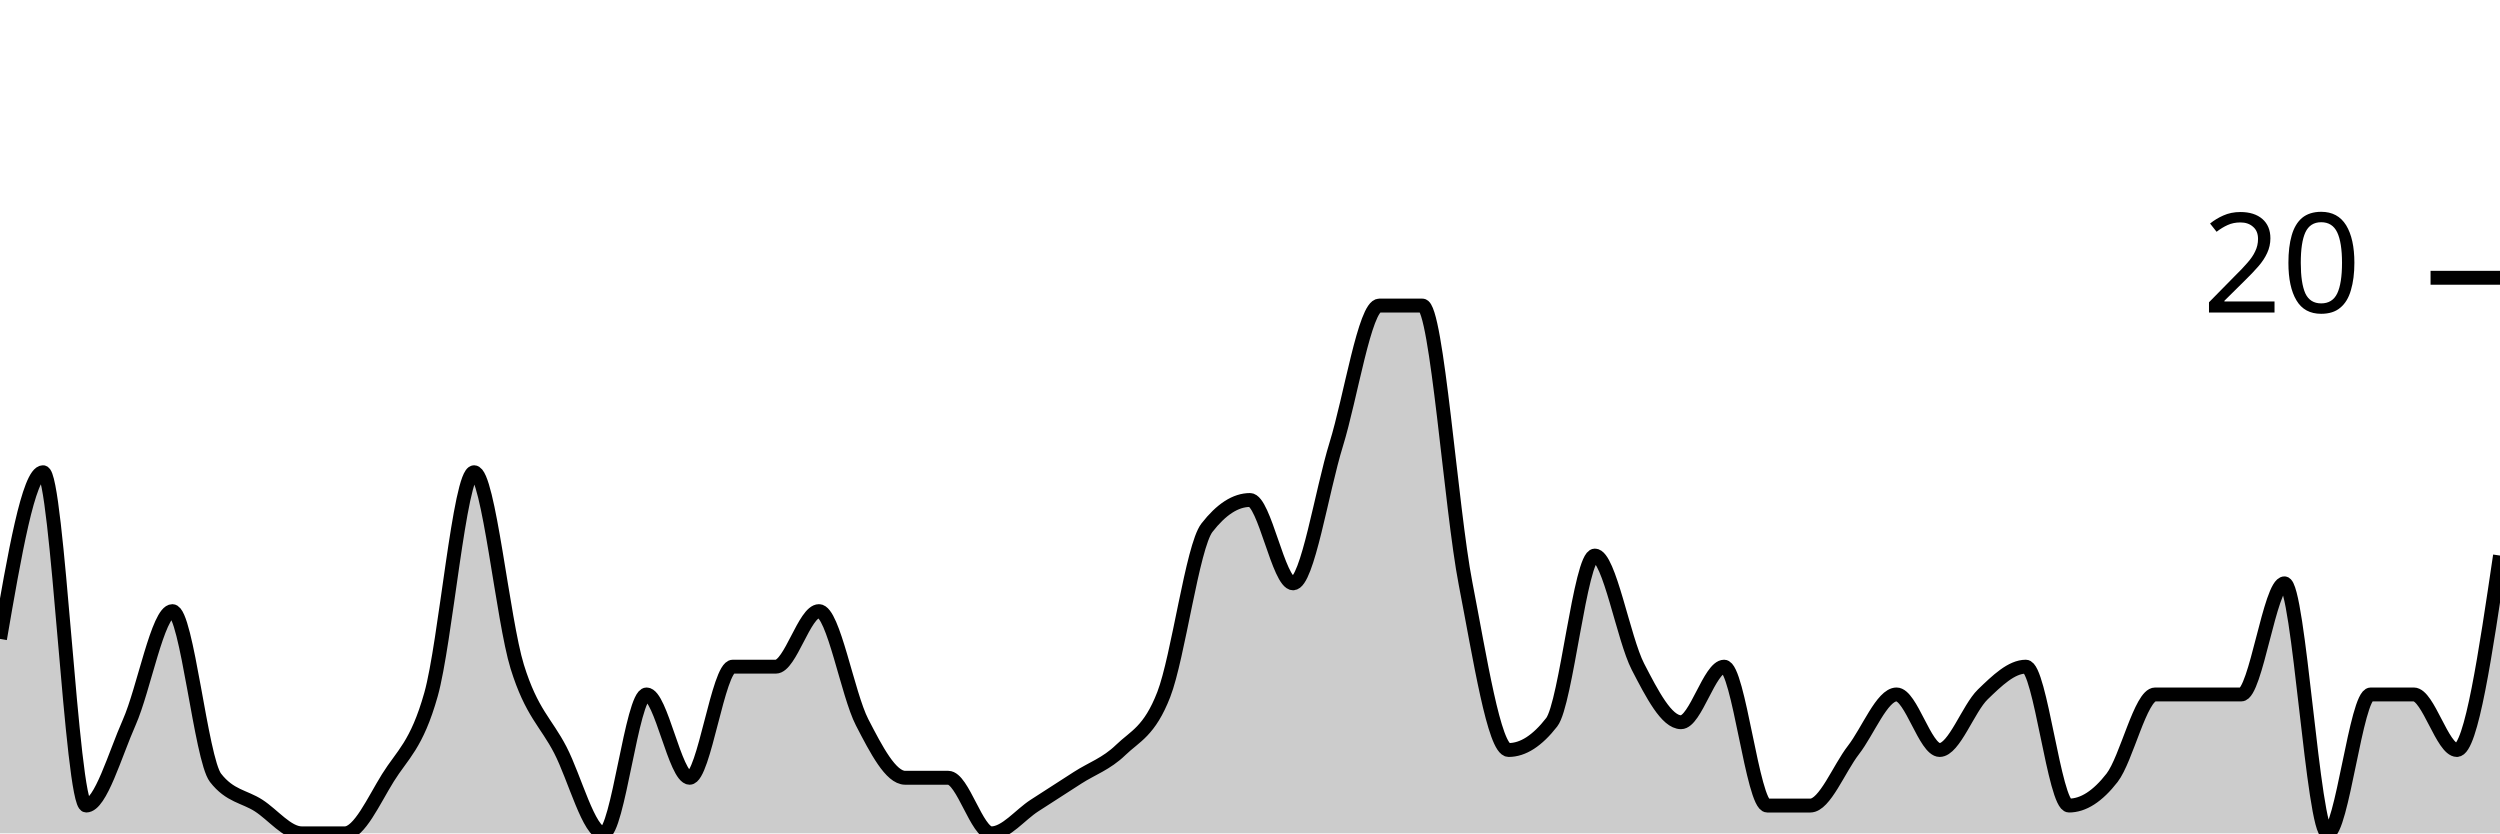
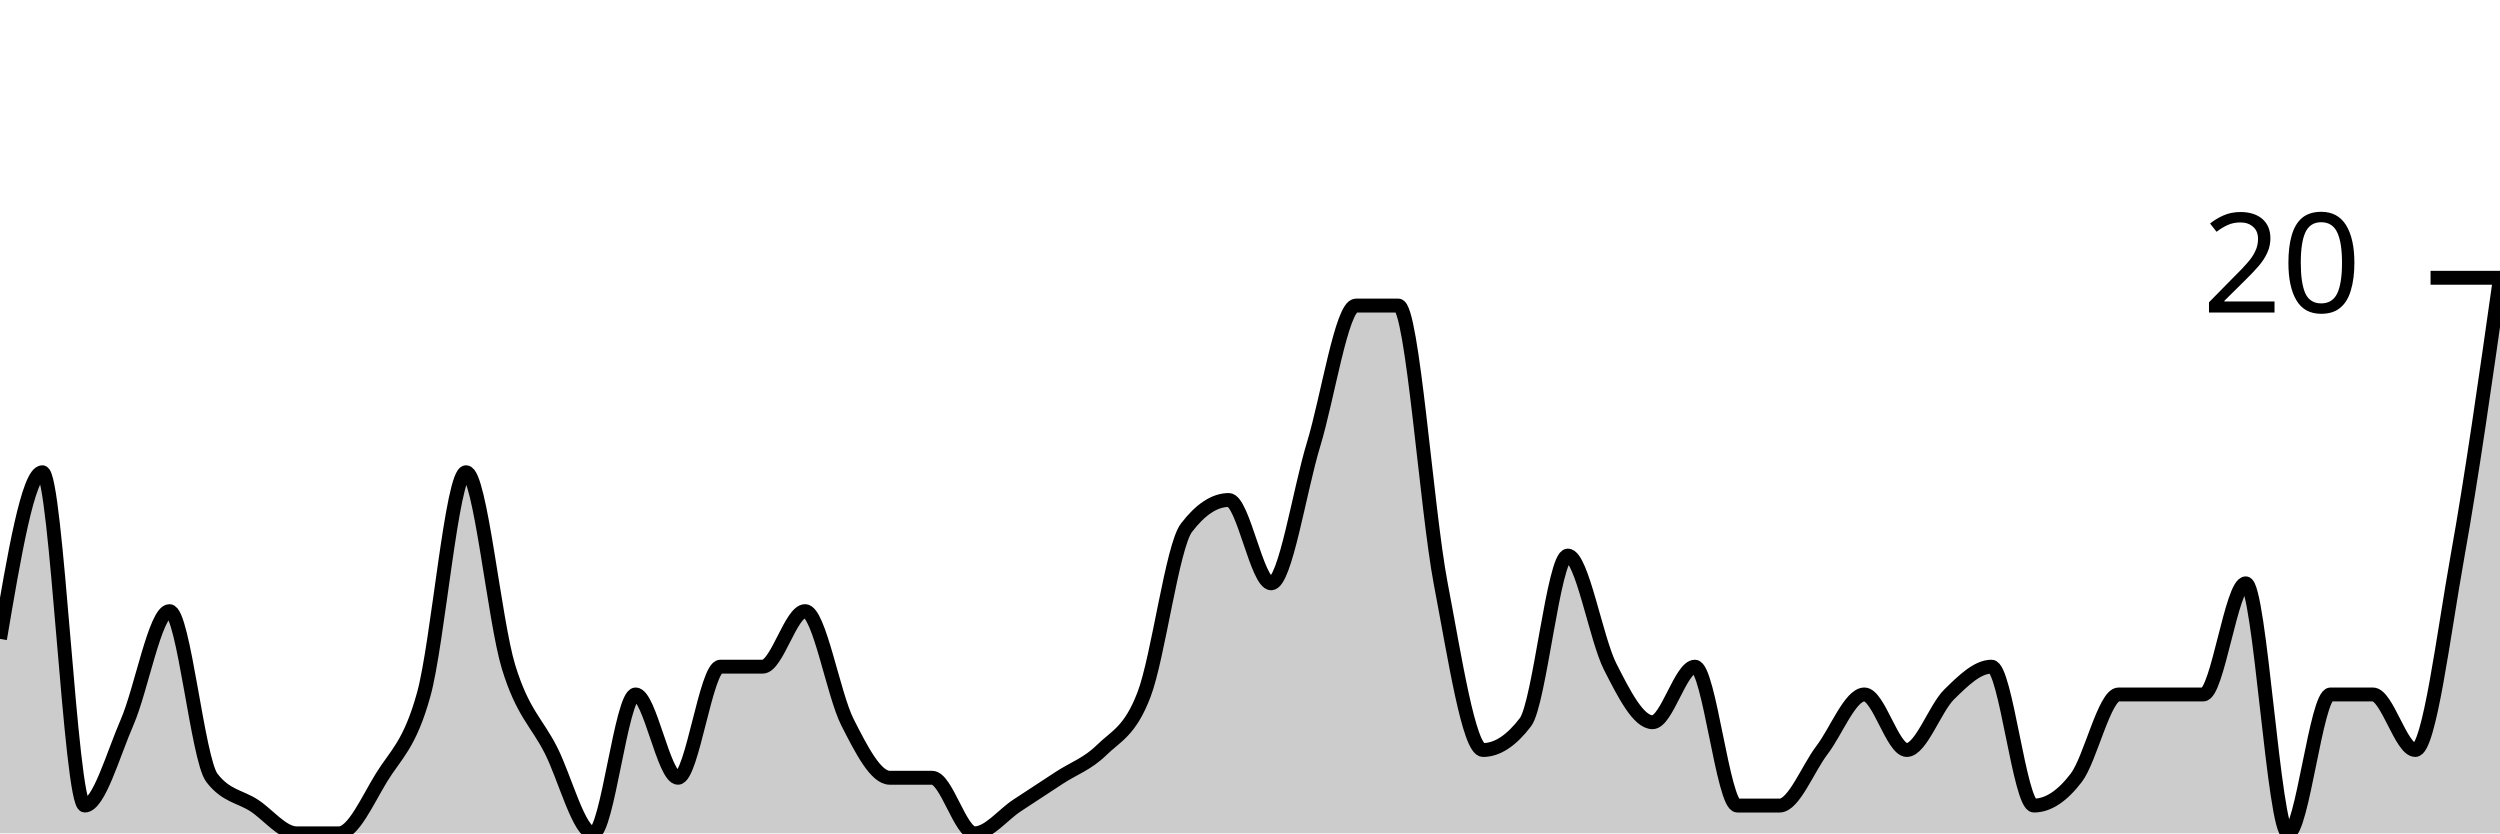
<svg xmlns="http://www.w3.org/2000/svg" viewBox="0 0 180 60">
  <g transform="translate(0,20)">
-     <path class="area" fill="rgba(0, 0, 0, 0.2)" d="M0,26C1.034,20,2.069,14,3.103,14C4.138,14,5.172,38,6.207,38C7.241,38,8.276,34.333,9.31,32C10.345,29.667,11.379,24,12.414,24C13.448,24,14.483,34.667,15.517,36C16.552,37.333,17.586,37.333,18.621,38C19.655,38.667,20.69,40,21.724,40C22.759,40,23.793,40,24.828,40C25.862,40,26.897,37.667,27.931,36C28.966,34.333,30,33.667,31.034,30C32.069,26.333,33.103,14,34.138,14C35.172,14,36.207,24.667,37.241,28C38.276,31.333,39.31,32,40.345,34C41.379,36,42.414,40,43.448,40C44.483,40,45.517,30,46.552,30C47.586,30,48.621,36,49.655,36C50.69,36,51.724,28,52.759,28C53.793,28,54.828,28,55.862,28C56.897,28,57.931,24,58.966,24C60,24,61.034,30,62.069,32C63.103,34,64.138,36,65.172,36C66.207,36,67.241,36,68.276,36C69.31,36,70.345,40,71.379,40C72.414,40,73.448,38.667,74.483,38C75.517,37.333,76.552,36.667,77.586,36C78.621,35.333,79.655,35,80.69,34C81.724,33,82.759,32.667,83.793,30C84.828,27.333,85.862,19.333,86.897,18C87.931,16.667,88.966,16,90,16C91.034,16,92.069,22,93.103,22C94.138,22,95.172,15.333,96.207,12C97.241,8.667,98.276,2,99.31,2C100.345,2,101.379,2,102.414,2C103.448,2,104.483,16.667,105.517,22C106.552,27.333,107.586,34,108.621,34C109.655,34,110.69,33.333,111.724,32C112.759,30.667,113.793,20,114.828,20C115.862,20,116.897,26,117.931,28C118.966,30,120,32,121.034,32C122.069,32,123.103,28,124.138,28C125.172,28,126.207,38,127.241,38C128.276,38,129.31,38,130.345,38C131.379,38,132.414,35.333,133.448,34C134.483,32.667,135.517,30,136.552,30C137.586,30,138.621,34,139.655,34C140.69,34,141.724,31,142.759,30C143.793,29,144.828,28,145.862,28C146.897,28,147.931,38,148.966,38C150,38,151.034,37.333,152.069,36C153.103,34.667,154.138,30,155.172,30C156.207,30,157.241,30,158.276,30C159.31,30,160.345,30,161.379,30C162.414,30,163.448,22,164.483,22C165.517,22,166.552,40,167.586,40C168.621,40,169.655,30,170.69,30C171.724,30,172.759,30,173.793,30C174.828,30,175.862,34,176.897,34C177.931,34,178.966,27,180,20L180,40C178.966,40,177.931,40,176.897,40C175.862,40,174.828,40,173.793,40C172.759,40,171.724,40,170.69,40C169.655,40,168.621,40,167.586,40C166.552,40,165.517,40,164.483,40C163.448,40,162.414,40,161.379,40C160.345,40,159.31,40,158.276,40C157.241,40,156.207,40,155.172,40C154.138,40,153.103,40,152.069,40C151.034,40,150,40,148.966,40C147.931,40,146.897,40,145.862,40C144.828,40,143.793,40,142.759,40C141.724,40,140.69,40,139.655,40C138.621,40,137.586,40,136.552,40C135.517,40,134.483,40,133.448,40C132.414,40,131.379,40,130.345,40C129.31,40,128.276,40,127.241,40C126.207,40,125.172,40,124.138,40C123.103,40,122.069,40,121.034,40C120,40,118.966,40,117.931,40C116.897,40,115.862,40,114.828,40C113.793,40,112.759,40,111.724,40C110.69,40,109.655,40,108.621,40C107.586,40,106.552,40,105.517,40C104.483,40,103.448,40,102.414,40C101.379,40,100.345,40,99.31,40C98.276,40,97.241,40,96.207,40C95.172,40,94.138,40,93.103,40C92.069,40,91.034,40,90,40C88.966,40,87.931,40,86.897,40C85.862,40,84.828,40,83.793,40C82.759,40,81.724,40,80.69,40C79.655,40,78.621,40,77.586,40C76.552,40,75.517,40,74.483,40C73.448,40,72.414,40,71.379,40C70.345,40,69.31,40,68.276,40C67.241,40,66.207,40,65.172,40C64.138,40,63.103,40,62.069,40C61.034,40,60,40,58.966,40C57.931,40,56.897,40,55.862,40C54.828,40,53.793,40,52.759,40C51.724,40,50.69,40,49.655,40C48.621,40,47.586,40,46.552,40C45.517,40,44.483,40,43.448,40C42.414,40,41.379,40,40.345,40C39.31,40,38.276,40,37.241,40C36.207,40,35.172,40,34.138,40C33.103,40,32.069,40,31.034,40C30,40,28.966,40,27.931,40C26.897,40,25.862,40,24.828,40C23.793,40,22.759,40,21.724,40C20.69,40,19.655,40,18.621,40C17.586,40,16.552,40,15.517,40C14.483,40,13.448,40,12.414,40C11.379,40,10.345,40,9.31,40C8.276,40,7.241,40,6.207,40C5.172,40,4.138,40,3.103,40C2.069,40,1.034,40,0,40Z" />
-     <path class="line" stroke="black" fill="none" d="M0,26C1.034,20,2.069,14,3.103,14C4.138,14,5.172,38,6.207,38C7.241,38,8.276,34.333,9.31,32C10.345,29.667,11.379,24,12.414,24C13.448,24,14.483,34.667,15.517,36C16.552,37.333,17.586,37.333,18.621,38C19.655,38.667,20.69,40,21.724,40C22.759,40,23.793,40,24.828,40C25.862,40,26.897,37.667,27.931,36C28.966,34.333,30,33.667,31.034,30C32.069,26.333,33.103,14,34.138,14C35.172,14,36.207,24.667,37.241,28C38.276,31.333,39.31,32,40.345,34C41.379,36,42.414,40,43.448,40C44.483,40,45.517,30,46.552,30C47.586,30,48.621,36,49.655,36C50.69,36,51.724,28,52.759,28C53.793,28,54.828,28,55.862,28C56.897,28,57.931,24,58.966,24C60,24,61.034,30,62.069,32C63.103,34,64.138,36,65.172,36C66.207,36,67.241,36,68.276,36C69.31,36,70.345,40,71.379,40C72.414,40,73.448,38.667,74.483,38C75.517,37.333,76.552,36.667,77.586,36C78.621,35.333,79.655,35,80.69,34C81.724,33,82.759,32.667,83.793,30C84.828,27.333,85.862,19.333,86.897,18C87.931,16.667,88.966,16,90,16C91.034,16,92.069,22,93.103,22C94.138,22,95.172,15.333,96.207,12C97.241,8.667,98.276,2,99.31,2C100.345,2,101.379,2,102.414,2C103.448,2,104.483,16.667,105.517,22C106.552,27.333,107.586,34,108.621,34C109.655,34,110.69,33.333,111.724,32C112.759,30.667,113.793,20,114.828,20C115.862,20,116.897,26,117.931,28C118.966,30,120,32,121.034,32C122.069,32,123.103,28,124.138,28C125.172,28,126.207,38,127.241,38C128.276,38,129.31,38,130.345,38C131.379,38,132.414,35.333,133.448,34C134.483,32.667,135.517,30,136.552,30C137.586,30,138.621,34,139.655,34C140.69,34,141.724,31,142.759,30C143.793,29,144.828,28,145.862,28C146.897,28,147.931,38,148.966,38C150,38,151.034,37.333,152.069,36C153.103,34.667,154.138,30,155.172,30C156.207,30,157.241,30,158.276,30C159.31,30,160.345,30,161.379,30C162.414,30,163.448,22,164.483,22C165.517,22,166.552,40,167.586,40C168.621,40,169.655,30,170.69,30C171.724,30,172.759,30,173.793,30C174.828,30,175.862,34,176.897,34C177.931,34,178.966,27,180,20" />
+     <path class="area" fill="rgba(0, 0, 0, 0.2)" d="M0,26C1.017,20,2.034,14,3.051,14C4.068,14,5.085,38,6.102,38C7.119,38,8.136,34.333,9.153,32C10.169,29.667,11.186,24,12.203,24C13.22,24,14.237,34.667,15.254,36C16.271,37.333,17.288,37.333,18.305,38C19.322,38.667,20.339,40,21.356,40C22.373,40,23.39,40,24.407,40C25.424,40,26.441,37.667,27.458,36C28.475,34.333,29.492,33.667,30.508,30C31.525,26.333,32.542,14,33.559,14C34.576,14,35.593,24.667,36.61,28C37.627,31.333,38.644,32,39.661,34C40.678,36,41.695,40,42.712,40C43.729,40,44.746,30,45.763,30C46.78,30,47.797,36,48.814,36C49.831,36,50.847,28,51.864,28C52.881,28,53.898,28,54.915,28C55.932,28,56.949,24,57.966,24C58.983,24,60,30,61.017,32C62.034,34,63.051,36,64.068,36C65.085,36,66.102,36,67.119,36C68.136,36,69.153,40,70.169,40C71.186,40,72.203,38.667,73.22,38C74.237,37.333,75.254,36.667,76.271,36C77.288,35.333,78.305,35,79.322,34C80.339,33,81.356,32.667,82.373,30C83.39,27.333,84.407,19.333,85.424,18C86.441,16.667,87.458,16,88.475,16C89.492,16,90.508,22,91.525,22C92.542,22,93.559,15.333,94.576,12C95.593,8.667,96.61,2,97.627,2C98.644,2,99.661,2,100.678,2C101.695,2,102.712,16.667,103.729,22C104.746,27.333,105.763,34,106.78,34C107.797,34,108.814,33.333,109.831,32C110.847,30.667,111.864,20,112.881,20C113.898,20,114.915,26,115.932,28C116.949,30,117.966,32,118.983,32C120,32,121.017,28,122.034,28C123.051,28,124.068,38,125.085,38C126.102,38,127.119,38,128.136,38C129.153,38,130.169,35.333,131.186,34C132.203,32.667,133.22,30,134.237,30C135.254,30,136.271,34,137.288,34C138.305,34,139.322,31,140.339,30C141.356,29,142.373,28,143.39,28C144.407,28,145.424,38,146.441,38C147.458,38,148.475,37.333,149.492,36C150.508,34.667,151.525,30,152.542,30C153.559,30,154.576,30,155.593,30C156.61,30,157.627,30,158.644,30C159.661,30,160.678,22,161.695,22C162.712,22,163.729,40,164.746,40C165.763,40,166.78,30,167.797,30C168.814,30,169.831,30,170.847,30C171.864,30,172.881,34,173.898,34C174.915,34,175.932,25.667,176.949,20C177.966,14.333,178.983,7.167,180,0L180,40C178.983,40,177.966,40,176.949,40C175.932,40,174.915,40,173.898,40C172.881,40,171.864,40,170.847,40C169.831,40,168.814,40,167.797,40C166.78,40,165.763,40,164.746,40C163.729,40,162.712,40,161.695,40C160.678,40,159.661,40,158.644,40C157.627,40,156.61,40,155.593,40C154.576,40,153.559,40,152.542,40C151.525,40,150.508,40,149.492,40C148.475,40,147.458,40,146.441,40C145.424,40,144.407,40,143.39,40C142.373,40,141.356,40,140.339,40C139.322,40,138.305,40,137.288,40C136.271,40,135.254,40,134.237,40C133.22,40,132.203,40,131.186,40C130.169,40,129.153,40,128.136,40C127.119,40,126.102,40,125.085,40C124.068,40,123.051,40,122.034,40C121.017,40,120,40,118.983,40C117.966,40,116.949,40,115.932,40C114.915,40,113.898,40,112.881,40C111.864,40,110.847,40,109.831,40C108.814,40,107.797,40,106.78,40C105.763,40,104.746,40,103.729,40C102.712,40,101.695,40,100.678,40C99.661,40,98.644,40,97.627,40C96.61,40,95.593,40,94.576,40C93.559,40,92.542,40,91.525,40C90.508,40,89.492,40,88.475,40C87.458,40,86.441,40,85.424,40C84.407,40,83.39,40,82.373,40C81.356,40,80.339,40,79.322,40C78.305,40,77.288,40,76.271,40C75.254,40,74.237,40,73.22,40C72.203,40,71.186,40,70.169,40C69.153,40,68.136,40,67.119,40C66.102,40,65.085,40,64.068,40C63.051,40,62.034,40,61.017,40C60,40,58.983,40,57.966,40C56.949,40,55.932,40,54.915,40C53.898,40,52.881,40,51.864,40C50.847,40,49.831,40,48.814,40C47.797,40,46.78,40,45.763,40C44.746,40,43.729,40,42.712,40C41.695,40,40.678,40,39.661,40C38.644,40,37.627,40,36.61,40C35.593,40,34.576,40,33.559,40C32.542,40,31.525,40,30.508,40C29.492,40,28.475,40,27.458,40C26.441,40,25.424,40,24.407,40C23.39,40,22.373,40,21.356,40C20.339,40,19.322,40,18.305,40C17.288,40,16.271,40,15.254,40C14.237,40,13.22,40,12.203,40C11.186,40,10.169,40,9.153,40C8.136,40,7.119,40,6.102,40C5.085,40,4.068,40,3.051,40C2.034,40,1.017,40,0,40Z" />
+     <path class="line" stroke="black" fill="none" d="M0,26C1.017,20,2.034,14,3.051,14C4.068,14,5.085,38,6.102,38C7.119,38,8.136,34.333,9.153,32C10.169,29.667,11.186,24,12.203,24C13.22,24,14.237,34.667,15.254,36C16.271,37.333,17.288,37.333,18.305,38C19.322,38.667,20.339,40,21.356,40C22.373,40,23.39,40,24.407,40C25.424,40,26.441,37.667,27.458,36C28.475,34.333,29.492,33.667,30.508,30C31.525,26.333,32.542,14,33.559,14C34.576,14,35.593,24.667,36.61,28C37.627,31.333,38.644,32,39.661,34C40.678,36,41.695,40,42.712,40C43.729,40,44.746,30,45.763,30C46.78,30,47.797,36,48.814,36C49.831,36,50.847,28,51.864,28C52.881,28,53.898,28,54.915,28C55.932,28,56.949,24,57.966,24C58.983,24,60,30,61.017,32C62.034,34,63.051,36,64.068,36C65.085,36,66.102,36,67.119,36C68.136,36,69.153,40,70.169,40C71.186,40,72.203,38.667,73.22,38C74.237,37.333,75.254,36.667,76.271,36C77.288,35.333,78.305,35,79.322,34C80.339,33,81.356,32.667,82.373,30C83.39,27.333,84.407,19.333,85.424,18C86.441,16.667,87.458,16,88.475,16C89.492,16,90.508,22,91.525,22C92.542,22,93.559,15.333,94.576,12C95.593,8.667,96.61,2,97.627,2C98.644,2,99.661,2,100.678,2C101.695,2,102.712,16.667,103.729,22C104.746,27.333,105.763,34,106.78,34C107.797,34,108.814,33.333,109.831,32C110.847,30.667,111.864,20,112.881,20C113.898,20,114.915,26,115.932,28C116.949,30,117.966,32,118.983,32C120,32,121.017,28,122.034,28C123.051,28,124.068,38,125.085,38C126.102,38,127.119,38,128.136,38C129.153,38,130.169,35.333,131.186,34C132.203,32.667,133.22,30,134.237,30C135.254,30,136.271,34,137.288,34C138.305,34,139.322,31,140.339,30C141.356,29,142.373,28,143.39,28C144.407,28,145.424,38,146.441,38C147.458,38,148.475,37.333,149.492,36C150.508,34.667,151.525,30,152.542,30C153.559,30,154.576,30,155.593,30C156.61,30,157.627,30,158.644,30C159.661,30,160.678,22,161.695,22C162.712,22,163.729,40,164.746,40C165.763,40,166.78,30,167.797,30C168.814,30,169.831,30,170.847,30C171.864,30,172.881,34,173.898,34C174.915,34,175.932,25.667,176.949,20C177.966,14.333,178.983,7.167,180,0" />
    <path class="axis-ceiling" stroke-width="1" stroke="black" fill="none" d="M175,0L180,0" />
    <text class="axis-ceiling-label" font-family="sans-serif" text-anchor="end" font-size="10px" x="170" y="2.5">20</text>
  </g>
</svg>
